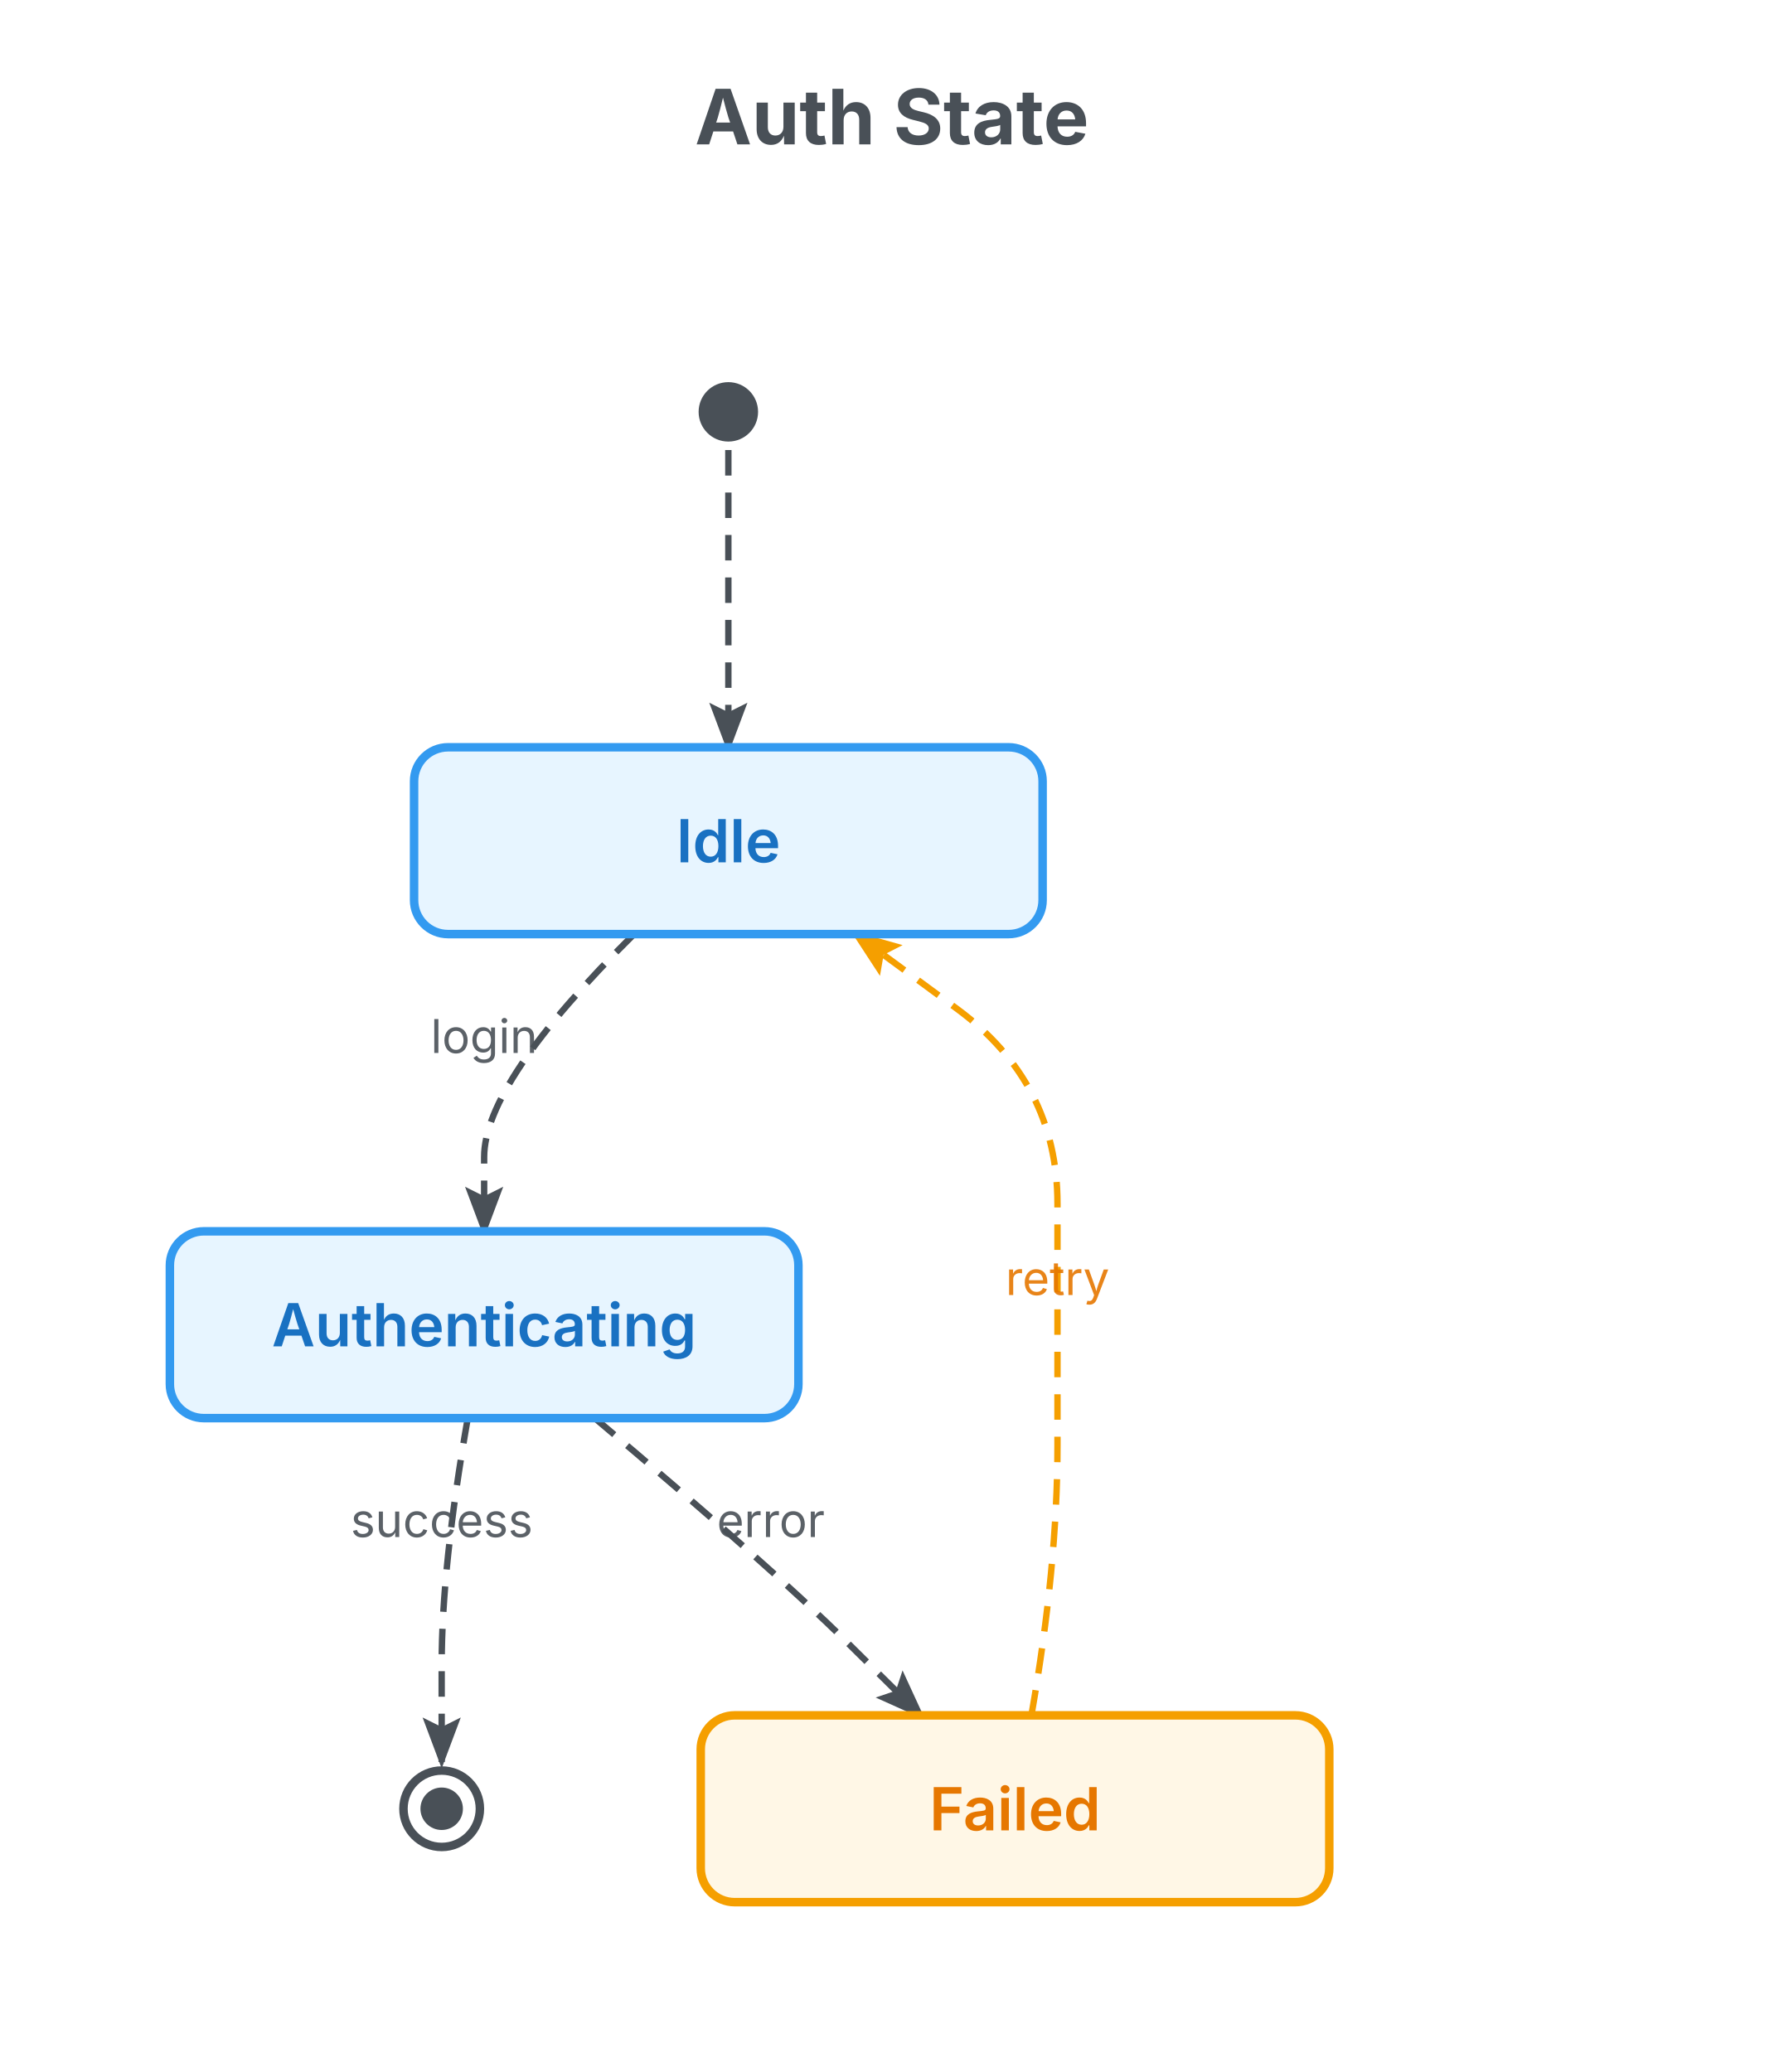
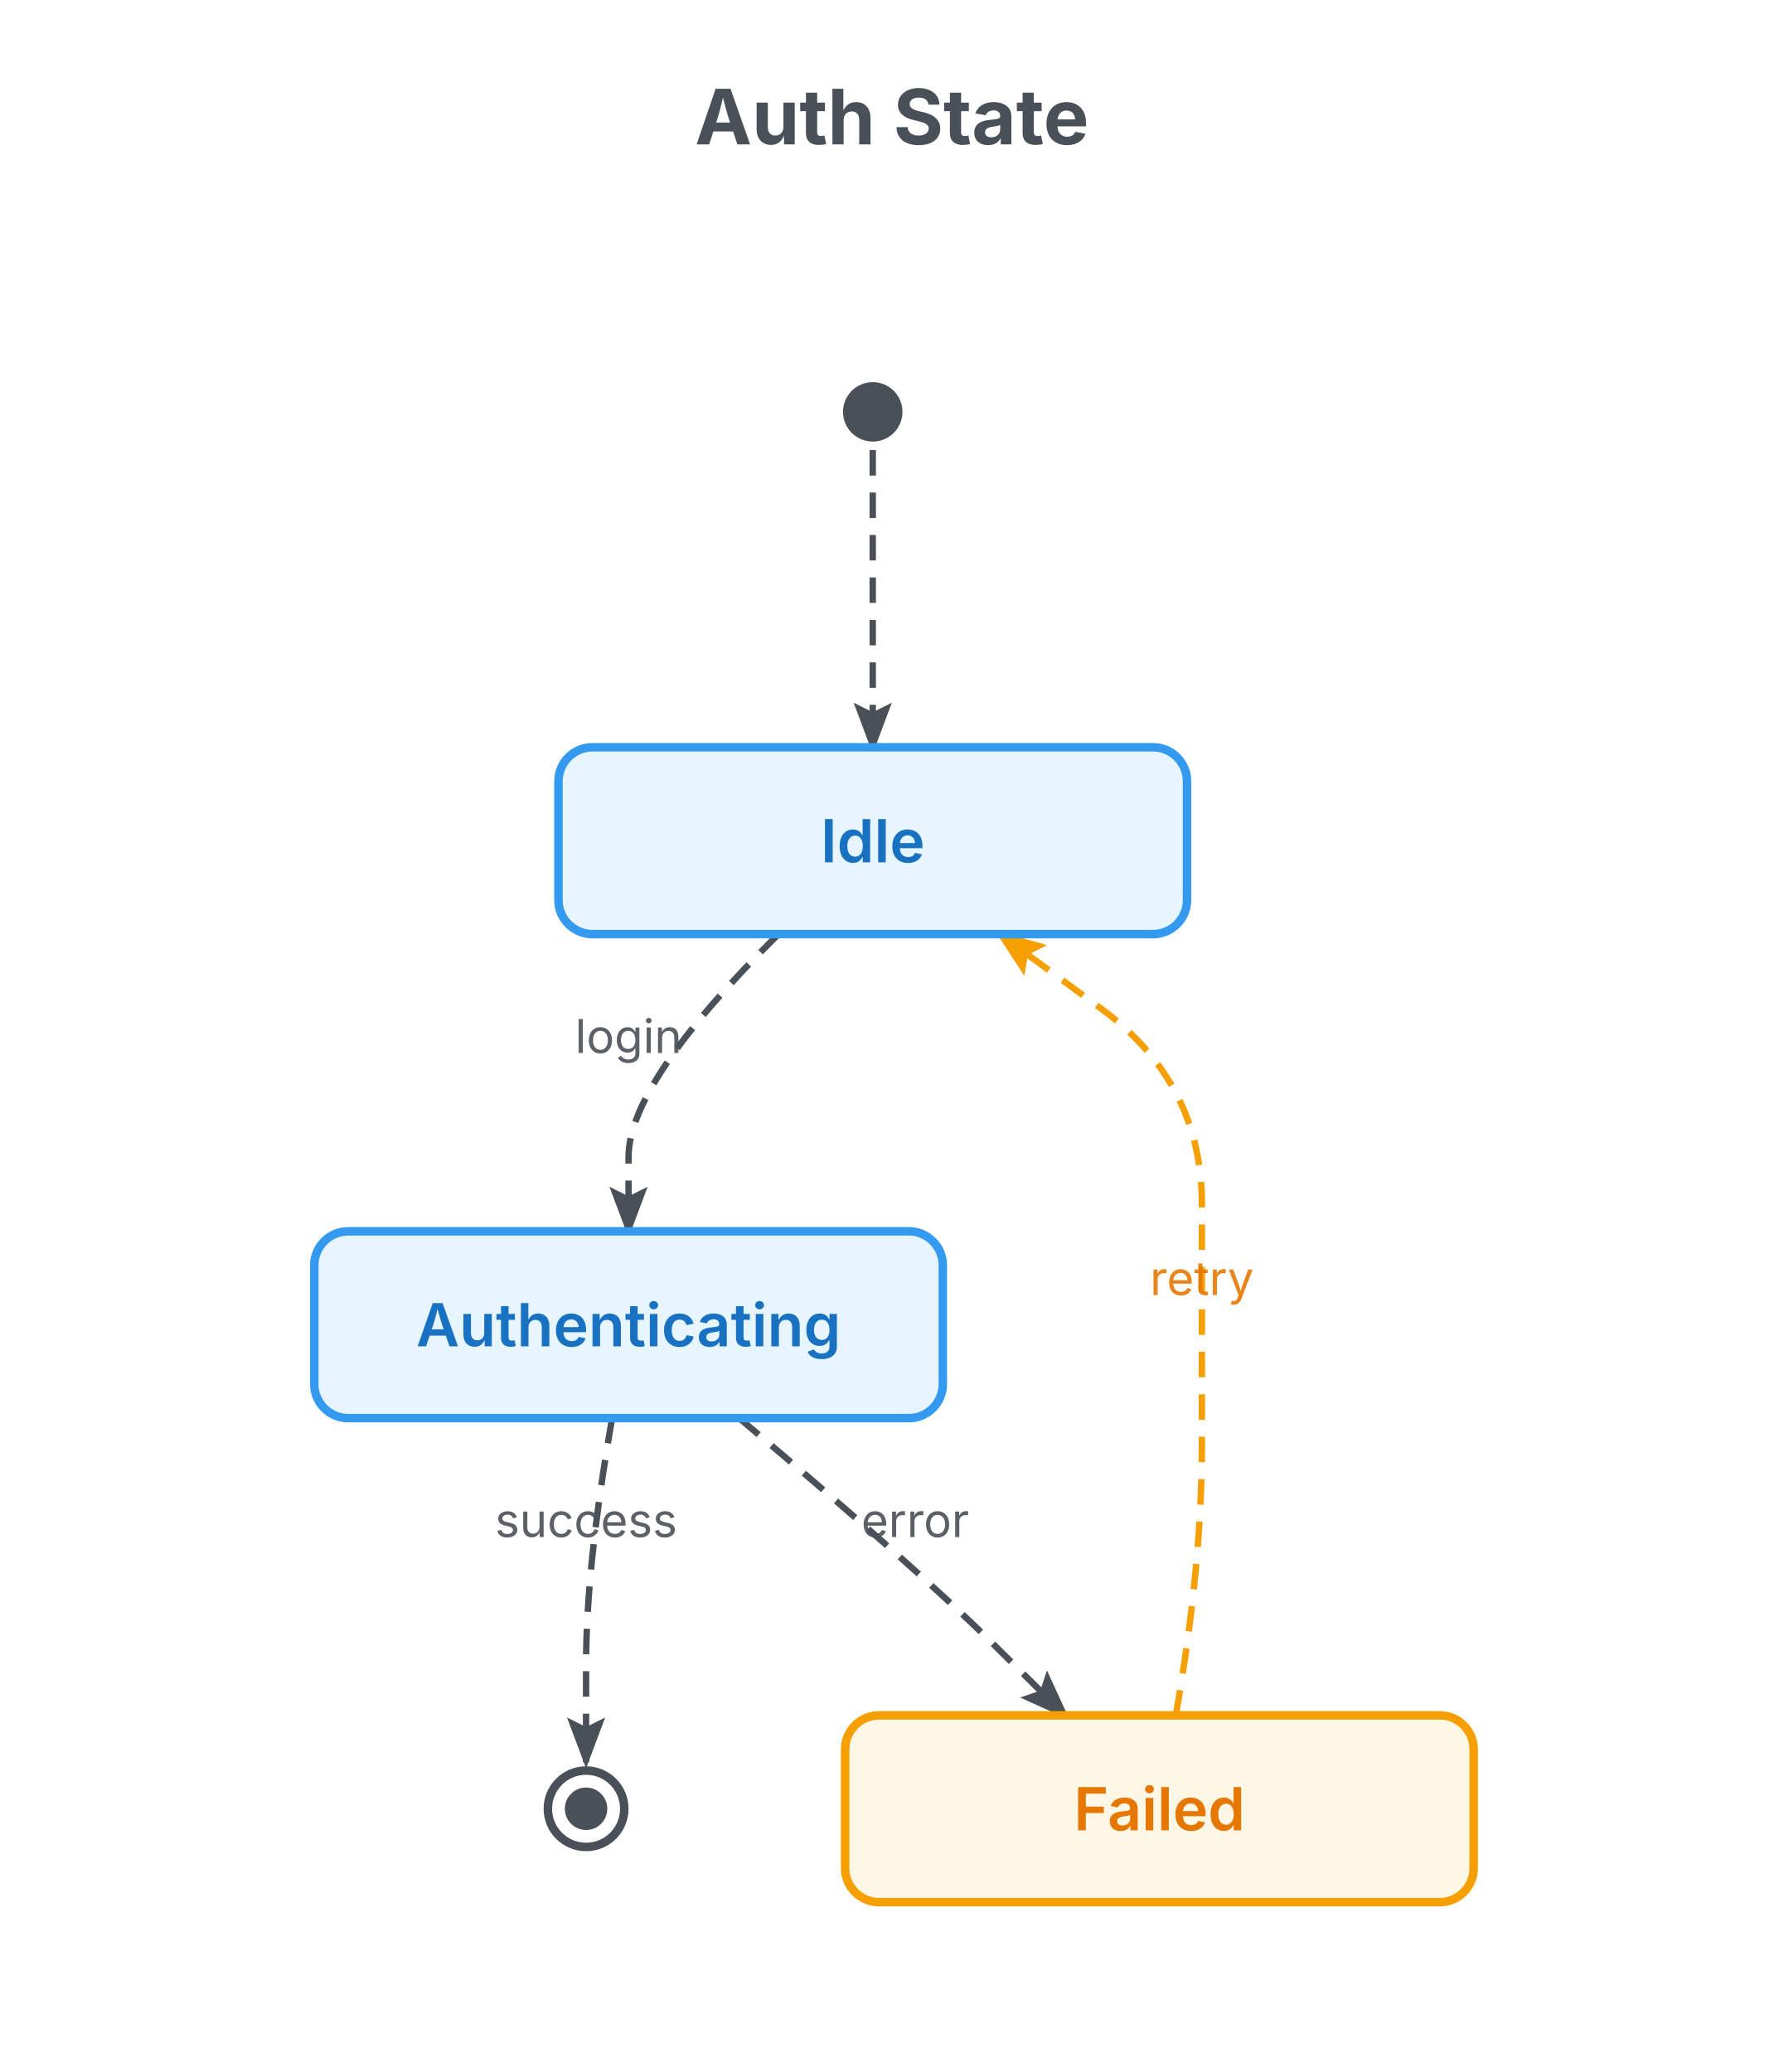
<svg xmlns="http://www.w3.org/2000/svg" width="420" height="488" viewBox="0 0 420 488">
  <text x="210" y="34" text-anchor="middle" font-family="Inter, system-ui, -apple-system, sans-serif" font-size="18" font-weight="700" fill="#495057">Auth State</text>
-   <g class="state-diagram" transform="translate(0,48)">
+   <g class="state-diagram" transform="translate(34,48)">
    <defs>
      <marker id="st-1-arrow" markerWidth="8" markerHeight="6" refX="7" refY="3" orient="auto" markerUnits="strokeWidth">
        <polygon points="0 0, 8 3, 0 6, 1.5 3" fill="#495057" />
      </marker>
      <marker id="st-1-arrow-accent" markerWidth="8" markerHeight="6" refX="7" refY="3" orient="auto" markerUnits="strokeWidth">
        <polygon points="0 0, 8 3, 0 6, 1.5 3" fill="#f59f00" />
      </marker>
    </defs>
    <path d="M171.5,58 Q171.5,93 171.5,110.5 L171.5,128" fill="none" stroke="#495057" stroke-width="1.5" stroke-dasharray="6,4" marker-end="url(#st-1-arrow)">
      <animate attributeName="stroke-dashoffset" from="0" to="-20" dur="0.8s" repeatCount="indefinite" />
    </path>
    <path d="M149.307,172 Q114,207 114,224.5 L114,242" fill="none" stroke="#495057" stroke-width="1.5" stroke-dasharray="6,4" marker-end="url(#st-1-arrow)">
      <animate attributeName="stroke-dashoffset" from="0" to="-20" dur="0.8s" repeatCount="indefinite" />
    </path>
    <text x="114" y="200" text-anchor="middle" font-family="Inter, system-ui, -apple-system, sans-serif" font-size="11" fill="#495057" opacity="0.9">login</text>
    <path d="M110.14,286 Q104,321 104,344 L104,367" fill="none" stroke="#495057" stroke-width="1.5" stroke-dasharray="6,4" marker-end="url(#st-1-arrow)">
      <animate attributeName="stroke-dashoffset" from="0" to="-20" dur="0.8s" repeatCount="indefinite" />
    </path>
    <text x="104" y="314" text-anchor="middle" font-family="Inter, system-ui, -apple-system, sans-serif" font-size="11" fill="#495057" opacity="0.9">success</text>
    <path d="M140.053,286 Q181.5,321 199.154,338.5 L216.807,356" fill="none" stroke="#495057" stroke-width="1.5" stroke-dasharray="6,4" marker-end="url(#st-1-arrow)">
      <animate attributeName="stroke-dashoffset" from="0" to="-20" dur="0.8s" repeatCount="indefinite" />
    </path>
    <text x="181.5" y="314" text-anchor="middle" font-family="Inter, system-ui, -apple-system, sans-serif" font-size="11" fill="#495057" opacity="0.9">error</text>
    <path d="M242.86,356 Q249,321 249,292.5 Q249,264 249,235.5 Q249,207 225.206,189.5 L201.412,172" fill="none" stroke="#f59f00" stroke-width="1.5" stroke-dasharray="6,4" marker-end="url(#st-1-arrow-accent)">
      <animate attributeName="stroke-dashoffset" from="0" to="-20" dur="0.8s" repeatCount="indefinite" />
    </path>
    <text x="249" y="257" text-anchor="middle" font-family="Inter, system-ui, -apple-system, sans-serif" font-size="11" fill="#e67700" opacity="0.9">retry</text>
    <rect x="97.5" y="128" width="148" height="44" rx="8" ry="8" fill="#e7f5ff" stroke="#339af0" stroke-width="2" />
    <text x="171.5" y="150" text-anchor="middle" dominant-baseline="central" font-family="Inter, system-ui, -apple-system, sans-serif" font-size="14" font-weight="600" fill="#1971c2">Idle</text>
    <rect x="40" y="242" width="148" height="44" rx="8" ry="8" fill="#e7f5ff" stroke="#339af0" stroke-width="2" />
    <text x="114" y="264" text-anchor="middle" dominant-baseline="central" font-family="Inter, system-ui, -apple-system, sans-serif" font-size="14" font-weight="600" fill="#1971c2">Authenticating</text>
    <circle cx="104" cy="378" r="9" fill="none" stroke="#495057" stroke-width="2" />
    <circle cx="104" cy="378" r="5" fill="#495057" stroke="none" />
    <rect x="165" y="356" width="148" height="44" rx="8" ry="8" fill="#fff7e6" stroke="#f59f00" stroke-width="2" />
    <text x="239" y="378" text-anchor="middle" dominant-baseline="central" font-family="Inter, system-ui, -apple-system, sans-serif" font-size="14" font-weight="600" fill="#e67700">Failed</text>
    <circle cx="171.5" cy="49" r="7" fill="#495057" stroke="none" />
  </g>
</svg>
